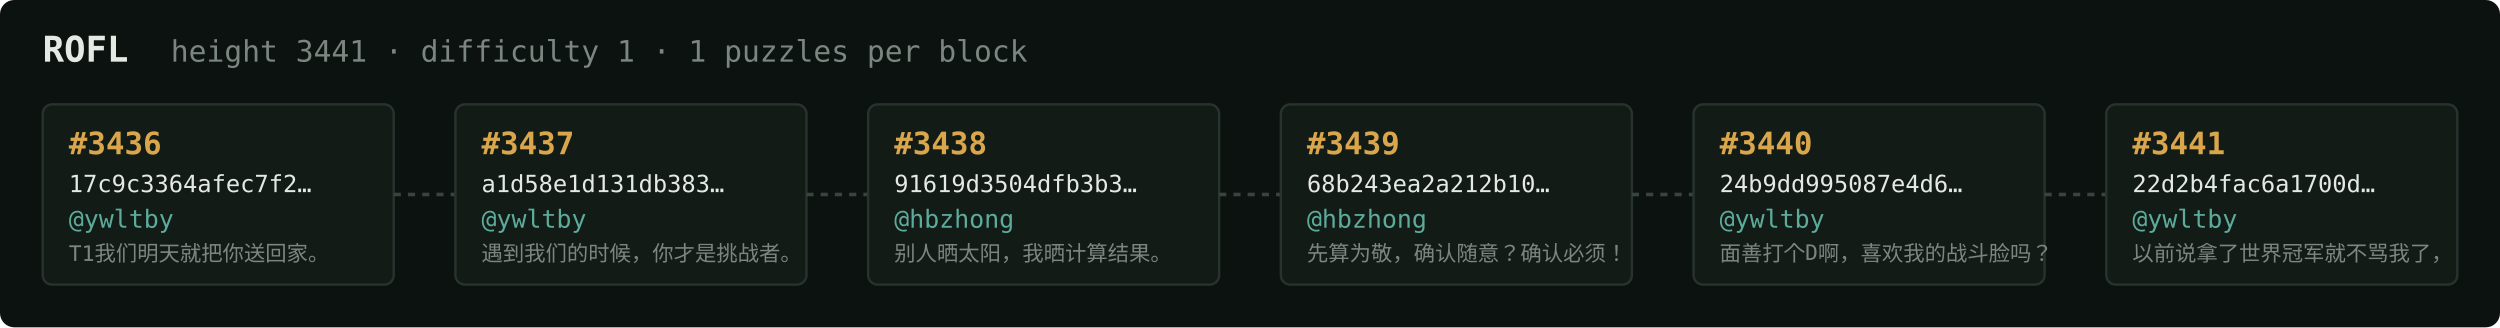
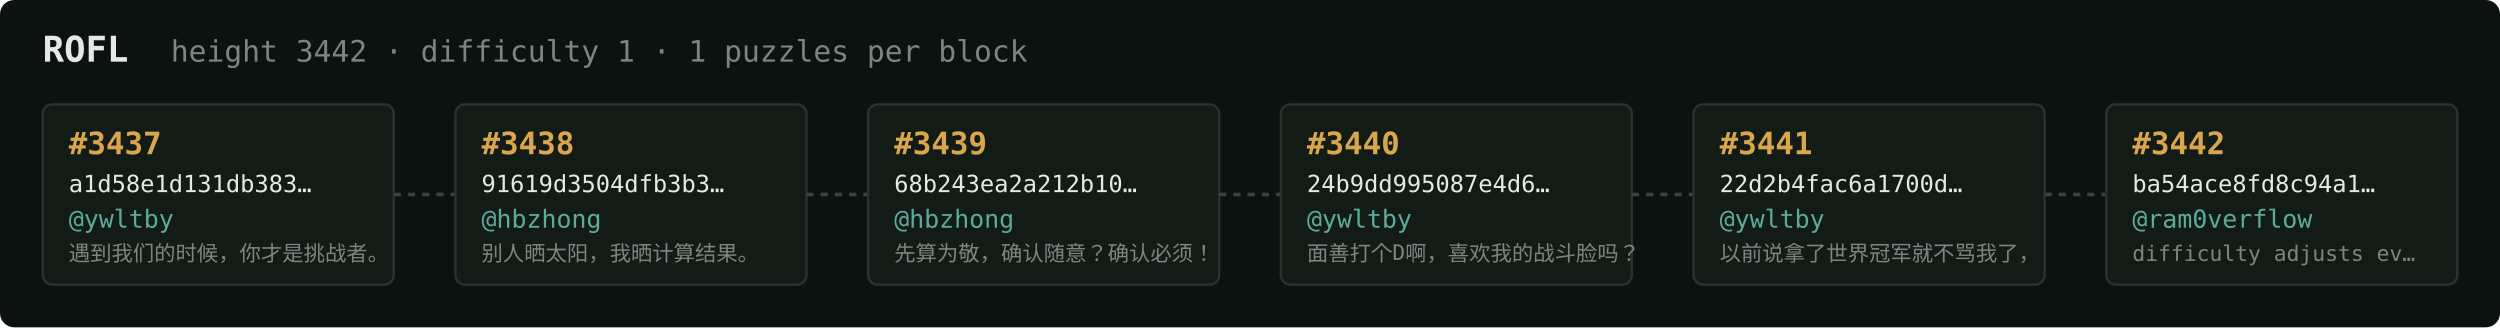
<svg xmlns="http://www.w3.org/2000/svg" width="1054" height="138" viewBox="0 0 1054 138" font-family="ui-monospace,SFMono-Regular,Menlo,monospace">
  <rect fill="#0c1210" width="1054" height="138" rx="6" />
  <text x="18" y="26" fill="#e5e9e3" font-size="15" font-weight="700">ROFL</text>
-   <text x="72" y="26" fill="#7a867f" font-size="12.5">height 3441 · difficulty 1 · 1 puzzles per block</text>
+   <text x="72" y="26" fill="#7a867f" font-size="12.5">height 3442 · difficulty 1 · 1 puzzles per block</text>
  <rect x="18" y="44" width="148" height="76" rx="4" fill="#131b17" stroke="#28332e" stroke-width="1" />
-   <text x="29" y="65" fill="#d9a64c" font-size="13" font-weight="700">#3436</text>
-   <text x="29" y="81" fill="#e5e9e3" font-size="10">17c9c3364afec7f2…</text>
+   <text x="29" y="65" fill="#d9a64c" font-size="13" font-weight="700">#3437</text>
+   <text x="29" y="81" fill="#e5e9e3" font-size="10">a1d58e1d131db383…</text>
  <text x="29" y="96" fill="#5cab9b" font-size="10.5">@ywltby</text>
-   <text x="29" y="110" fill="#7a867f" font-size="9">T1我们明天就把你送回家。</text>
+   <text x="29" y="110" fill="#7a867f" font-size="9">遇到我们的时候，你才是挑战者。</text>
  <line x1="166" y1="82.0" x2="192" y2="82.0" stroke="#38443e" stroke-width="1.5" stroke-dasharray="3 3" />
  <rect x="192" y="44" width="148" height="76" rx="4" fill="#131b17" stroke="#28332e" stroke-width="1" />
-   <text x="203" y="65" fill="#d9a64c" font-size="13" font-weight="700">#3437</text>
-   <text x="203" y="81" fill="#e5e9e3" font-size="10">a1d58e1d131db383…</text>
-   <text x="203" y="96" fill="#5cab9b" font-size="10.5">@ywltby</text>
-   <text x="203" y="110" fill="#7a867f" font-size="9">遇到我们的时候，你才是挑战者。</text>
+   <text x="203" y="65" fill="#d9a64c" font-size="13" font-weight="700">#3438</text>
+   <text x="203" y="81" fill="#e5e9e3" font-size="10">91619d3504dfb3b3…</text>
+   <text x="203" y="96" fill="#5cab9b" font-size="10.5">@hbzhong</text>
+   <text x="203" y="110" fill="#7a867f" font-size="9">别人晒太阳，我晒计算结果。</text>
  <line x1="340" y1="82.0" x2="366" y2="82.0" stroke="#38443e" stroke-width="1.5" stroke-dasharray="3 3" />
  <rect x="366" y="44" width="148" height="76" rx="4" fill="#131b17" stroke="#28332e" stroke-width="1" />
-   <text x="377" y="65" fill="#d9a64c" font-size="13" font-weight="700">#3438</text>
-   <text x="377" y="81" fill="#e5e9e3" font-size="10">91619d3504dfb3b3…</text>
+   <text x="377" y="65" fill="#d9a64c" font-size="13" font-weight="700">#3439</text>
+   <text x="377" y="81" fill="#e5e9e3" font-size="10">68b243ea2a212b10…</text>
  <text x="377" y="96" fill="#5cab9b" font-size="10.5">@hbzhong</text>
-   <text x="377" y="110" fill="#7a867f" font-size="9">别人晒太阳，我晒计算结果。</text>
+   <text x="377" y="110" fill="#7a867f" font-size="9">先算为敬，确认随意？确认必须！</text>
  <line x1="514" y1="82.0" x2="540" y2="82.0" stroke="#38443e" stroke-width="1.5" stroke-dasharray="3 3" />
  <rect x="540" y="44" width="148" height="76" rx="4" fill="#131b17" stroke="#28332e" stroke-width="1" />
-   <text x="551" y="65" fill="#d9a64c" font-size="13" font-weight="700">#3439</text>
-   <text x="551" y="81" fill="#e5e9e3" font-size="10">68b243ea2a212b10…</text>
-   <text x="551" y="96" fill="#5cab9b" font-size="10.5">@hbzhong</text>
-   <text x="551" y="110" fill="#7a867f" font-size="9">先算为敬，确认随意？确认必须！</text>
+   <text x="551" y="65" fill="#d9a64c" font-size="13" font-weight="700">#3440</text>
+   <text x="551" y="81" fill="#e5e9e3" font-size="10">24b9dd995087e4d6…</text>
+   <text x="551" y="96" fill="#5cab9b" font-size="10.5">@ywltby</text>
+   <text x="551" y="110" fill="#7a867f" font-size="9">面善打个D啊，喜欢我的战斗脸吗？</text>
  <line x1="688" y1="82.0" x2="714" y2="82.0" stroke="#38443e" stroke-width="1.5" stroke-dasharray="3 3" />
  <rect x="714" y="44" width="148" height="76" rx="4" fill="#131b17" stroke="#28332e" stroke-width="1" />
-   <text x="725" y="65" fill="#d9a64c" font-size="13" font-weight="700">#3440</text>
-   <text x="725" y="81" fill="#e5e9e3" font-size="10">24b9dd995087e4d6…</text>
+   <text x="725" y="65" fill="#d9a64c" font-size="13" font-weight="700">#3441</text>
+   <text x="725" y="81" fill="#e5e9e3" font-size="10">22d2b4fac6a1700d…</text>
  <text x="725" y="96" fill="#5cab9b" font-size="10.5">@ywltby</text>
-   <text x="725" y="110" fill="#7a867f" font-size="9">面善打个D啊，喜欢我的战斗脸吗？</text>
+   <text x="725" y="110" fill="#7a867f" font-size="9">以前说拿了世界冠军就不骂我了，</text>
  <line x1="862" y1="82.0" x2="888" y2="82.0" stroke="#38443e" stroke-width="1.5" stroke-dasharray="3 3" />
  <rect x="888" y="44" width="148" height="76" rx="4" fill="#131b17" stroke="#28332e" stroke-width="1" />
-   <text x="899" y="65" fill="#d9a64c" font-size="13" font-weight="700">#3441</text>
-   <text x="899" y="81" fill="#e5e9e3" font-size="10">22d2b4fac6a1700d…</text>
-   <text x="899" y="96" fill="#5cab9b" font-size="10.5">@ywltby</text>
-   <text x="899" y="110" fill="#7a867f" font-size="9">以前说拿了世界冠军就不骂我了，</text>
+   <text x="899" y="65" fill="#d9a64c" font-size="13" font-weight="700">#3442</text>
+   <text x="899" y="81" fill="#e5e9e3" font-size="10">ba54ace8fd8c94a1…</text>
+   <text x="899" y="96" fill="#5cab9b" font-size="10.5">@ram0verflow</text>
+   <text x="899" y="110" fill="#7a867f" font-size="9">difficulty adjusts ev…</text>
</svg>
